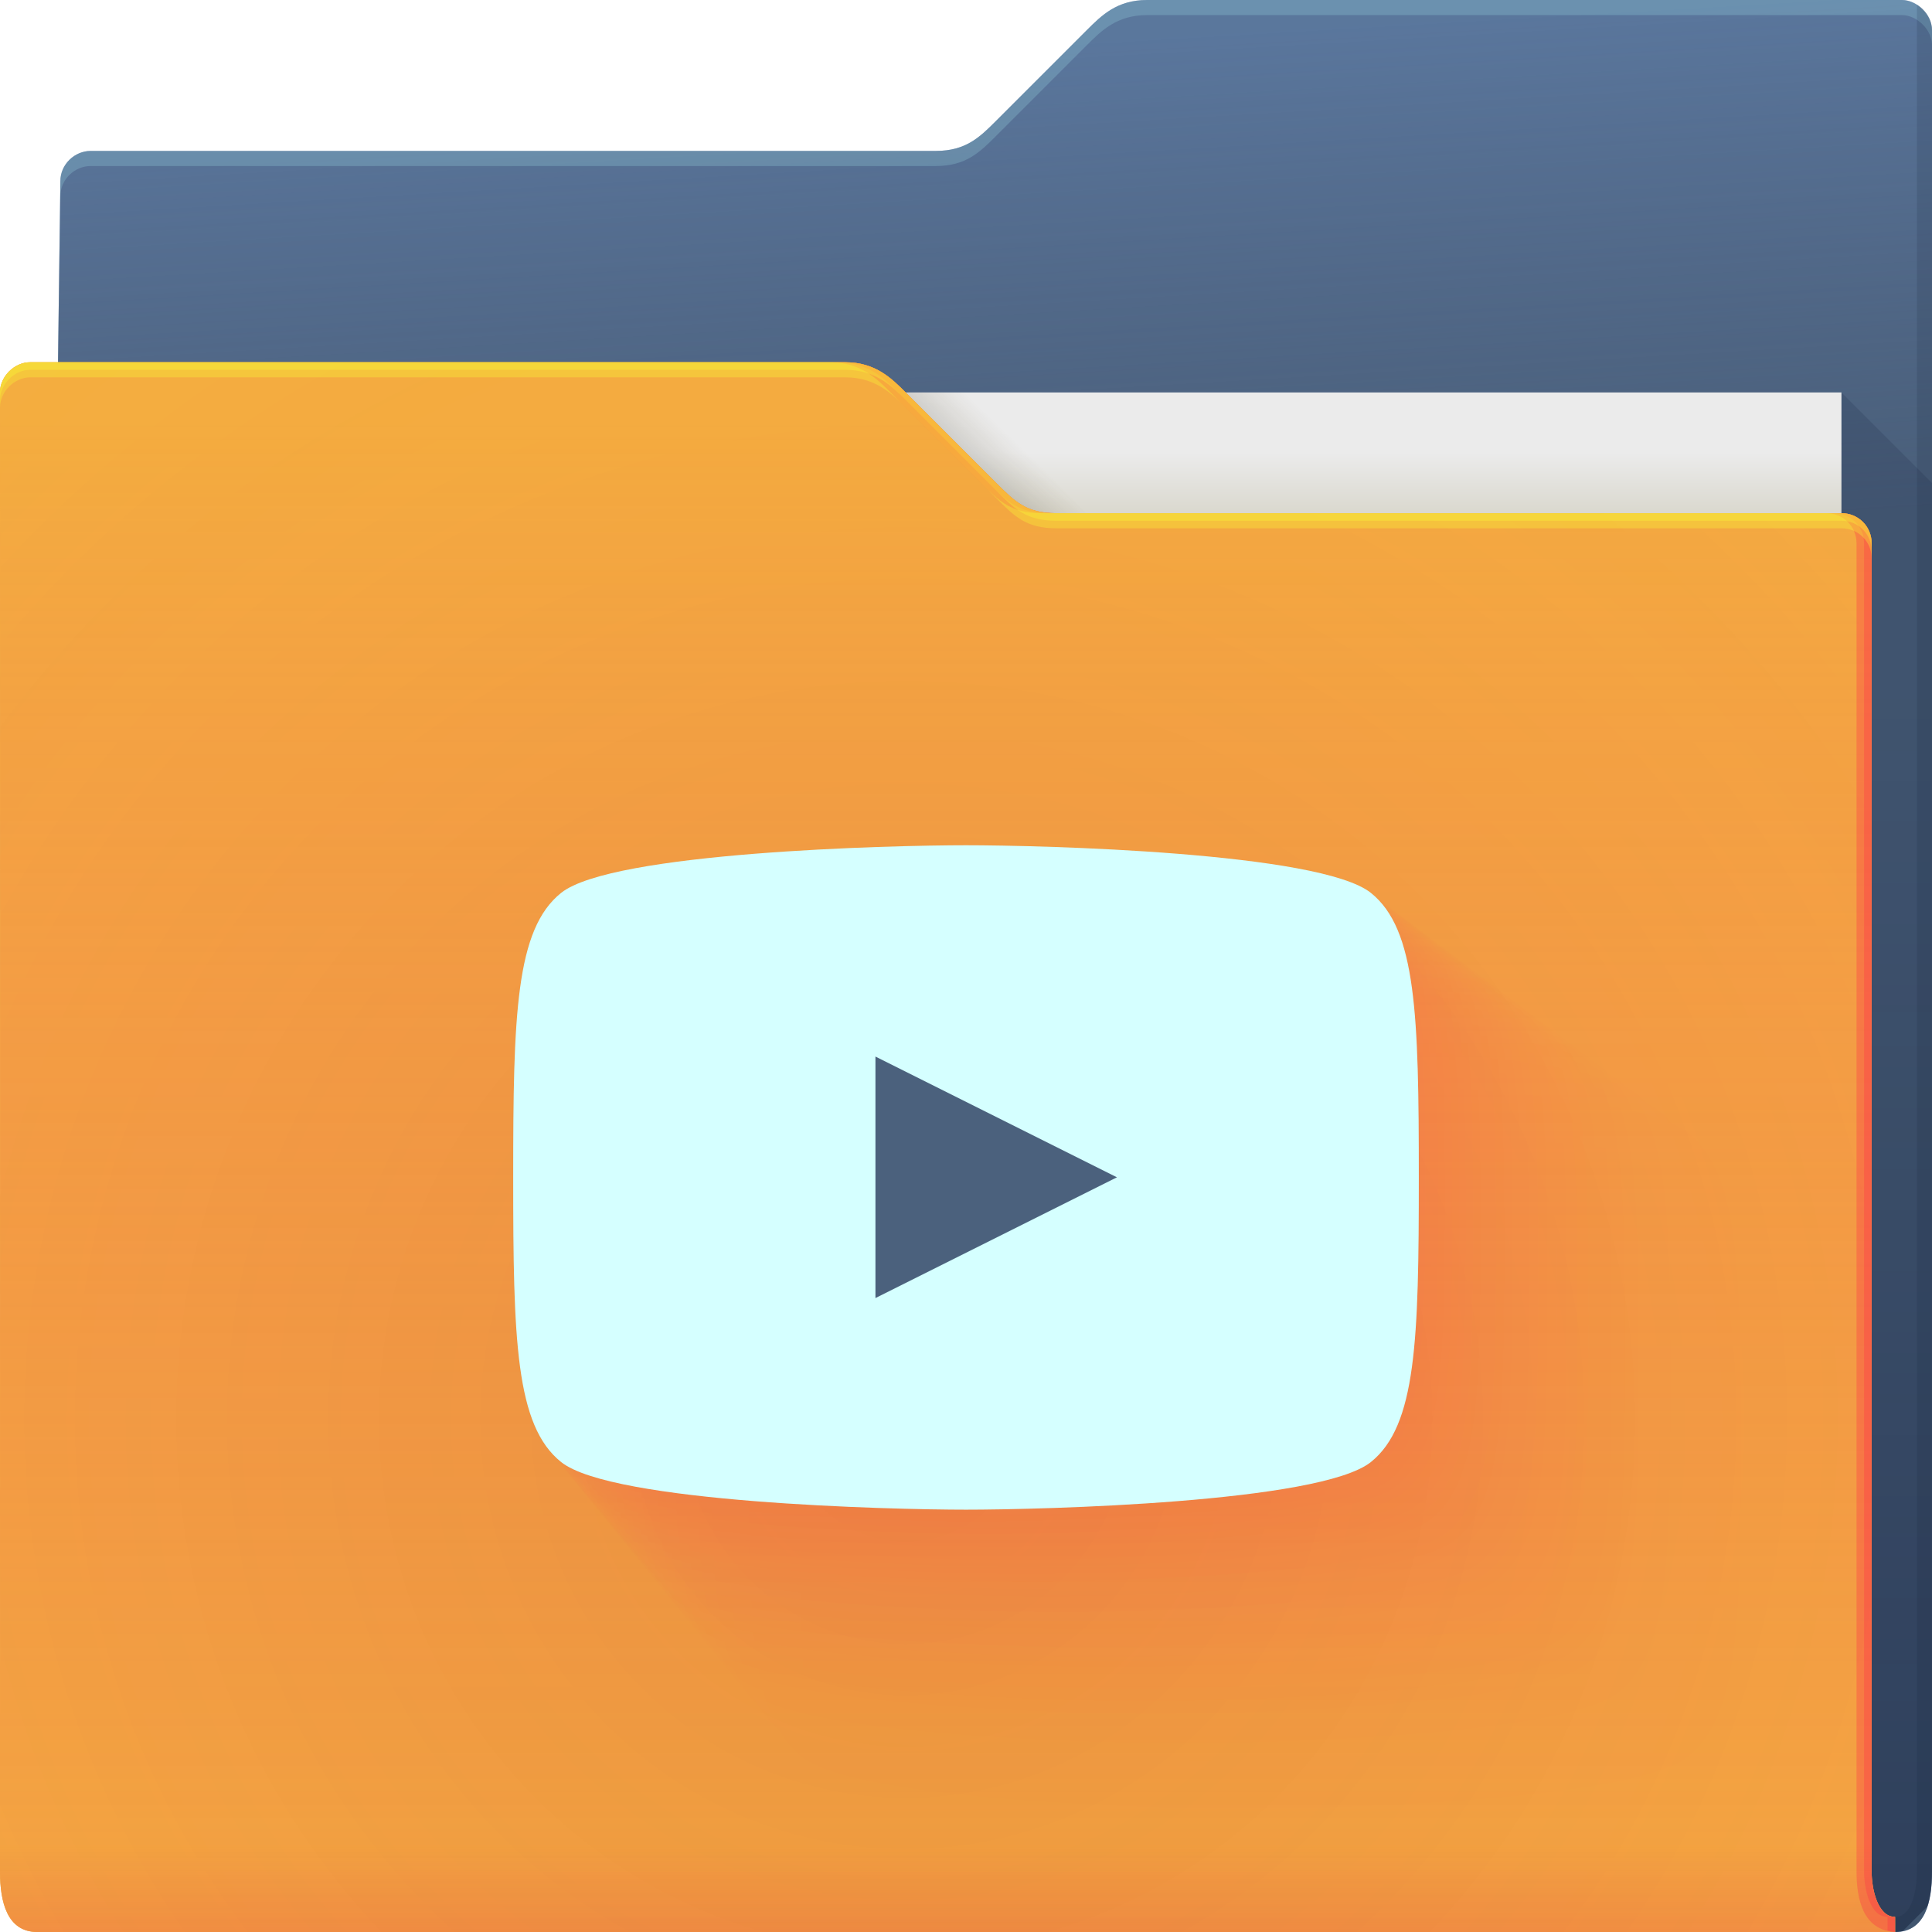
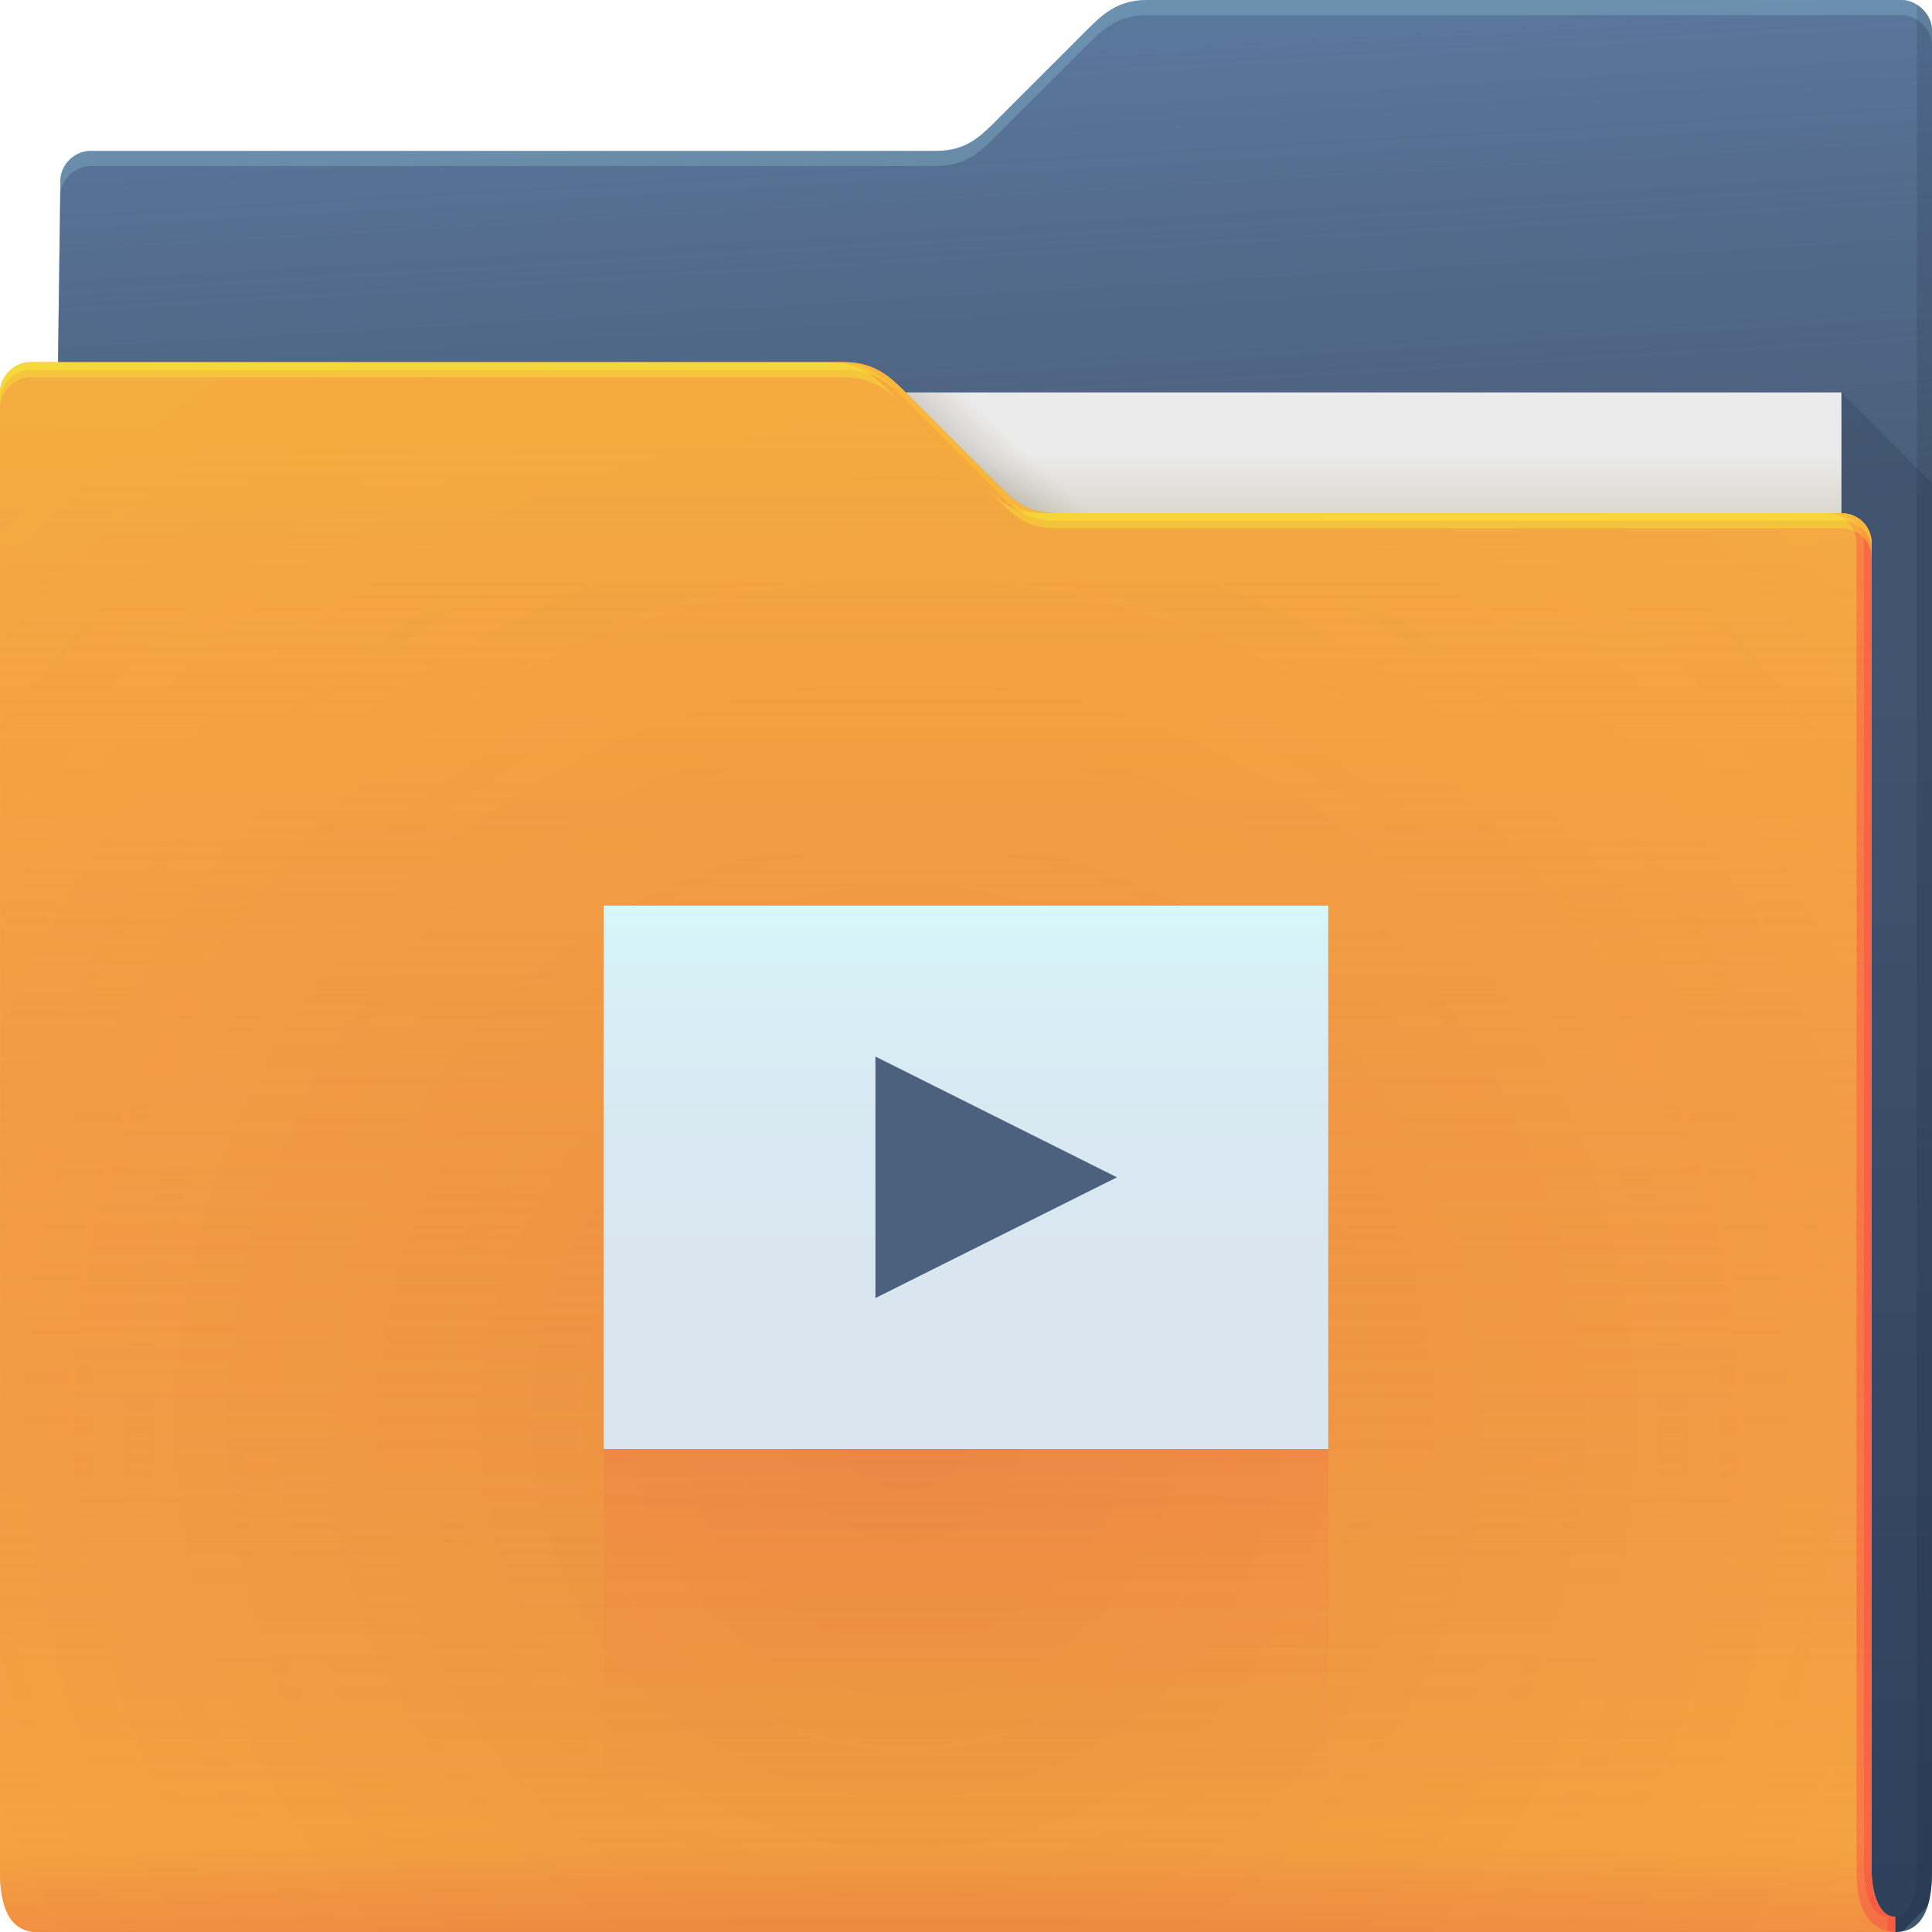
<svg xmlns="http://www.w3.org/2000/svg" id="as" width="64" height="64" version="1.1">
  <defs id="bn">
    <linearGradient id="d" x1="53" x2="53" y1="17" y2="15" gradientUnits="userSpaceOnUse">
      <stop id="bx" stop-color="#dad8ce" offset="0" />
      <stop id="bu" stop-color="#ebebeb" offset="1" />
    </linearGradient>
    <linearGradient id="f" x1="32.559" x2="33.542" y1="15.559" y2="14.542" gradientUnits="userSpaceOnUse">
      <stop id="bv" stop-color="#37321c" stop-opacity=".157" offset="0" />
      <stop id="bs" stop-color="#6d5524" stop-opacity="0" offset="1" />
    </linearGradient>
    <radialGradient id="a" cx="33.466" cy="2.199" r="30.5" gradientTransform="matrix(-1.0283 0 0 -.55738 67.779 1.2258)" gradientUnits="userSpaceOnUse">
      <stop id="bj" stop-color="#668cbb" offset="0" />
      <stop id="bd" stop-color="#668cbb" offset="1" />
    </radialGradient>
    <linearGradient id="g" x1="61" x2="60" y1="17" gradientTransform="translate(-.88255)" gradientUnits="userSpaceOnUse">
      <stop id="be" stop-color="#3e4d60" stop-opacity=".722" offset="0" />
      <stop id="ba" stop-color="#393b49" stop-opacity=".266" offset="1" />
    </linearGradient>
    <linearGradient id="c" x1="62.381" x2="62.381" y1="63.314" y2="23.077" gradientUnits="userSpaceOnUse">
      <stop id="n" stop-color="#000828" stop-opacity=".36" offset="0" />
      <stop id="p" stop-color="#000828" stop-opacity=".127" offset="1" />
    </linearGradient>
    <radialGradient id="b" cx="30.107" cy="50.318" r="30.5" gradientTransform="matrix(2.7541,-1.4218e-7,8.3652e-8,2.7869,-52.917,-93.23)" gradientUnits="userSpaceOnUse">
      <stop id="r" stop-color="#9e1423" stop-opacity=".129" offset="0" />
      <stop id="i" stop-color="#f4405b" stop-opacity=".023" offset=".54" />
      <stop id="ar" stop-color="#f43f6d" stop-opacity=".169" offset="1" />
    </radialGradient>
    <linearGradient id="h" x1="-5" x2="-5" y1="64" y2="14" gradientTransform="translate(.88908)" gradientUnits="userSpaceOnUse">
      <stop id="ap" stop-color="#f43f66" stop-opacity=".019" offset="0" />
      <stop id="ao" stop-color="#f4ae3f" stop-opacity=".47" offset="1" />
    </linearGradient>
    <linearGradient id="e" x1="4.526" x2="4.526" y1="64" y2="61.09" gradientUnits="userSpaceOnUse">
      <stop id="aw" stop-color="#e50d4c" stop-opacity=".479" offset="0" />
      <stop id="by" stop-color="#e50d4c" stop-opacity="0" offset="1" />
    </linearGradient>
  </defs>
  <g id="s">
    <g id="cc">
-       <path id="bm" d="m38 0c-1 0-1.51 0.51-2 1l-3 3c-0.538 0.538-1 1-2 1h-28c-0.522 0-1 0.439-1 1l-0.765 58h61.543c1 0 1.222-1 1.222-2v-61c0-0.52-0.5-1-1-1z" style="color:#000000;fill:url(#a)" />
-       <path id="br" d="m38 0c-1 0-1.51 0.51-2 1l-3 3c-0.538 0.538-1 1-2 1h-28c-0.522 0-1 0.439-1 1l-0.765 58h61.543c1 0 1.222-1 1.222-2v-61c0-0.52-0.5-1-1-1z" style="color:#000000;fill:url(#g)" />
-       <path id="t" d="m38 0c-1 0-1.51 0.51-2 1l-3 3c-0.538 0.538-1 1-2 1h-28c-0.522 0-1 0.439-1 1l-0.766 58h0.006l0.76-57.5c0-0.561 0.478-1 1-1h28c1 0 1.462-0.462 2-1l3-3c0.49-0.49 1-1 2-1h25c0.5 0 1 0.48 1 1v-0.5c0-0.52-0.5-1-1-1z" style="color:#000000;fill-opacity:.191;fill:#b3ffff" />
-       <path id="v" d="m61 13v51h1.777c0.094 0 0.175-0.016 0.256-0.033l0.812-0.812c0.112-0.341 0.154-0.745 0.154-1.154v-46l-3-3z" style="fill:url(#c)" />
-       <path id="x" d="m63.5 0.155v61.845c0 0.524-0.136 1.501-0.722 1.5v0.5c1 0 1.222-1 1.222-2v-61c0-0.398-0.24-0.695-0.5-0.845z" style="fill-opacity:.141;fill:#0f1f33;paint-order:normal" />
+       <path id="bm" d="m38 0c-1 0-1.51 0.51-2 1l-3 3c-0.538 0.538-1 1-2 1h-28c-0.522 0-1 0.439-1 1l-0.765 58h61.543c1 0 1.222-1 1.222-2v-61c0-0.52-0.5-1-1-1z" color="#000000" fill="url(#a)" />
+       <path id="br" d="m38 0c-1 0-1.51 0.51-2 1l-3 3c-0.538 0.538-1 1-2 1h-28c-0.522 0-1 0.439-1 1l-0.765 58h61.543c1 0 1.222-1 1.222-2v-61c0-0.52-0.5-1-1-1z" color="#000000" fill="url(#g)" />
+       <path id="t" d="m38 0c-1 0-1.51 0.51-2 1l-3 3c-0.538 0.538-1 1-2 1h-28c-0.522 0-1 0.439-1 1l-0.766 58h0.006l0.76-57.5c0-0.561 0.478-1 1-1h28c1 0 1.462-0.462 2-1l3-3c0.49-0.49 1-1 2-1h25c0.5 0 1 0.48 1 1v-0.5c0-0.52-0.5-1-1-1z" color="#000000" fill="#b3ffff" fill-opacity=".191" />
+       <path id="v" d="m61 13v51h1.777c0.094 0 0.175-0.016 0.256-0.033l0.812-0.812c0.112-0.341 0.154-0.745 0.154-1.154v-46l-3-3z" fill="url(#c)" />
+       <path id="x" d="m63.5 0.155v61.845c0 0.524-0.136 1.501-0.722 1.5v0.5c1 0 1.222-1 1.222-2v-61c0-0.398-0.24-0.695-0.5-0.845z" fill="#0f1f33" fill-opacity=".141" style="paint-order:normal" />
    </g>
    <g id="bz">
-       <path id="bl" d="m7 13h54v31h-54z" style="fill:url(#d)" />
-       <path id="o" d="m30 13 4 4h2l-4-4z" style="color:#000000;fill:url(#f)" />
+       <path id="bl" d="m7 13h54v31h-54z" fill="url(#d)" />
+       <path id="o" d="m30 13 4 4h2l-4-4z" color="#000000" fill="url(#f)" />
    </g>
-     <path id="bk" d="m62.778 63.5c-0.586-0.001-0.778-0.94-0.778-1.5v-44c0-0.576-0.455-1-1-1h-26c-1 0-1.376-0.376-2-1l-3-3c-0.464-0.464-1-1-2-1h-27c-0.523 0-1 0.472-1 1 0.004 9.68 0.004 21.791 0.002 32.011-9.6046e-4 7.024-0.002 13.155-0.002 16.989 0 1 0.235 2 1.235 2h61.543z" style="color:#000000;fill:#f4ae3f" />
-     <path id="bp" d="m62.778 63.5c-0.586-0.001-0.778-0.94-0.778-1.5v-44c0-0.576-0.455-1-1-1h-26c-1 0-1.376-0.376-2-1l-3-3c-0.464-0.464-1-1-2-1h-27c-0.523 0-1 0.472-1 1 0.004 9.68 0.004 21.791 0.002 32.011-9.6046e-4 7.024-0.002 13.155-0.002 16.989 0 1 0.235 2 1.235 2h61.543z" style="color:#000000;fill:#f4ae3f" />
-     <path id="l" d="m62.778 63.5c-0.586-0.001-0.778-0.94-0.778-1.5v-44c0-0.576-0.455-1-1-1h-26c-1 0-1.376-0.376-2-1l-3-3c-0.464-0.464-1-1-2-1h-27c-0.523 0-1 0.472-1 1 0.004 9.68 0.004 21.791 0.002 32.011-9.6046e-4 7.024-0.002 13.155-0.002 16.989 0 1 0.235 2 1.235 2h61.543z" style="color:#000000;fill:url(#b)" />
-     <path id="cb" d="m62.778 63.5c-0.586-0.001-0.778-0.94-0.778-1.5v-44c0-0.576-0.455-1-1-1h-26c-1 0-1.376-0.376-2-1l-3-3c-0.464-0.464-1-1-2-1h-27c-0.523 0-1 0.472-1 1 0.004 9.68 0.004 21.791 0.002 32.011-9.6046e-4 7.024-0.002 13.155-0.002 16.989 0 1 0.235 2 1.235 2h61.543z" style="color:#000000;fill:url(#h)" />
-     <path id="bw" d="m62.778 63.5c-0.586-0.001-0.778-0.94-0.778-1.5v-44c0-0.576-0.455-1-1-1h-26c-1 0-1.376-0.376-2-1l-3-3c-0.464-0.464-1-1-2-1h-27c-0.523 0-1 0.472-1 1 0.004 9.68 0.004 21.791 0.002 32.011-9.6046e-4 7.024-0.002 13.155-0.002 16.989 0 1 0.235 2 1.235 2h61.543z" style="color:#000000;fill:url(#e);opacity:.318" />
-     <path id="j" d="m27.5 12c1 0 1.536 0.536 2 1l3 3c0.624 0.624 1 1 2 1h0.5c-1 0-1.376-0.376-2-1l-3-3c-0.464-0.464-1-1-2-1zm33 5c0.545 0 1 0.424 1 1v44c0 0.902 0.21 1.944 1.278 2h-8.19e-4v-0.5c-0.586-0.001-0.777-0.94-0.777-1.5v-44c0-0.576-0.455-1-1-1z" style="color:#000000;fill-opacity:.232;fill:#ff024d;paint-order:normal" />
-     <path id="ac" d="m27.75 12c1 0 1.536 0.536 2 1l3 3c0.624 0.624 1 1 2 1h0.25c-1 0-1.376-0.376-2-1l-3-3c-0.464-0.464-1-1-2-1zm33 5c0.545 0 1 0.424 1 1v44c0 0.56 0.192 1.499 0.777 1.5v0.455c0.08 0.019 0.158 0.04 0.25 0.045v-0.5c-0.586-0.001-0.777-0.94-0.777-1.5v-44c0-0.576-0.455-1-1-1z" style="color:#000000;fill-opacity:.191;fill:#ff024d;paint-order:normal" />
-     <path id="au" d="m1 12c-0.523 0-1 0.472-1 1 6.888e-5 0.151-6.6347e-5 0.348 0 0.5 0-0.528 0.477-1 1-1h27c1 0 1.536 0.536 2 1l3 3c0.624 0.624 1 1 2 1h26c0.545 0 1 0.424 1 1v-0.5c0-0.576-0.455-1-1-1h-26c-1 0-1.376-0.376-2-1l-3-3c-0.464-0.464-1-1-2-1z" style="color:#000000;fill-opacity:.312;fill:#f8ff34" />
-     <path id="at" d="m1 12c-0.523 0-1 0.472-1 1 3.444e-5 0.076-3.3805e-5 0.174 0 0.25 0-0.528 0.477-1 1-1h27c1 0 1.536 0.536 2 1l3 3c0.624 0.624 1 1 2 1h26c0.545 0 1 0.424 1 1v-0.25c0-0.576-0.455-1-1-1h-26c-1 0-1.376-0.376-2-1l-3-3c-0.464-0.464-1-1-2-1z" style="color:#000000;fill-opacity:.312;fill:#f8ff34" />
+     <path id="bk" d="m62.778 63.5c-0.586-0.001-0.778-0.94-0.778-1.5v-44c0-0.576-0.455-1-1-1h-26c-1 0-1.376-0.376-2-1l-3-3c-0.464-0.464-1-1-2-1h-27c-0.523 0-1 0.472-1 1 0.004 9.68 0.004 21.791 0.002 32.011-9.6046e-4 7.024-0.002 13.155-0.002 16.989 0 1 0.235 2 1.235 2h61.543z" color="#000000" fill="#f4ae3f" />
+     <path id="bp" d="m62.778 63.5c-0.586-0.001-0.778-0.94-0.778-1.5v-44c0-0.576-0.455-1-1-1h-26c-1 0-1.376-0.376-2-1l-3-3c-0.464-0.464-1-1-2-1h-27c-0.523 0-1 0.472-1 1 0.004 9.68 0.004 21.791 0.002 32.011-9.6046e-4 7.024-0.002 13.155-0.002 16.989 0 1 0.235 2 1.235 2h61.543z" color="#000000" fill="#f4ae3f" />
+     <path id="l" d="m62.778 63.5c-0.586-0.001-0.778-0.94-0.778-1.5v-44c0-0.576-0.455-1-1-1h-26c-1 0-1.376-0.376-2-1l-3-3c-0.464-0.464-1-1-2-1h-27c-0.523 0-1 0.472-1 1 0.004 9.68 0.004 21.791 0.002 32.011-9.6046e-4 7.024-0.002 13.155-0.002 16.989 0 1 0.235 2 1.235 2h61.543z" color="#000000" fill="url(#b)" />
+     <path id="cb" d="m62.778 63.5c-0.586-0.001-0.778-0.94-0.778-1.5v-44c0-0.576-0.455-1-1-1h-26c-1 0-1.376-0.376-2-1l-3-3c-0.464-0.464-1-1-2-1h-27c-0.523 0-1 0.472-1 1 0.004 9.68 0.004 21.791 0.002 32.011-9.6046e-4 7.024-0.002 13.155-0.002 16.989 0 1 0.235 2 1.235 2h61.543z" color="#000000" fill="url(#h)" />
+     <path id="bw" d="m62.778 63.5c-0.586-0.001-0.778-0.94-0.778-1.5v-44c0-0.576-0.455-1-1-1h-26c-1 0-1.376-0.376-2-1l-3-3c-0.464-0.464-1-1-2-1h-27c-0.523 0-1 0.472-1 1 0.004 9.68 0.004 21.791 0.002 32.011-9.6046e-4 7.024-0.002 13.155-0.002 16.989 0 1 0.235 2 1.235 2h61.543z" color="#000000" fill="url(#e)" opacity=".318" />
+     <path id="j" d="m27.5 12c1 0 1.536 0.536 2 1l3 3c0.624 0.624 1 1 2 1h0.5c-1 0-1.376-0.376-2-1l-3-3c-0.464-0.464-1-1-2-1zm33 5c0.545 0 1 0.424 1 1v44c0 0.902 0.21 1.944 1.278 2h-8.19e-4v-0.5c-0.586-0.001-0.777-0.94-0.777-1.5v-44c0-0.576-0.455-1-1-1z" color="#000000" fill="#ff024d" fill-opacity=".232" style="paint-order:normal" />
+     <path id="ac" d="m27.75 12c1 0 1.536 0.536 2 1l3 3c0.624 0.624 1 1 2 1h0.25c-1 0-1.376-0.376-2-1l-3-3c-0.464-0.464-1-1-2-1zm33 5c0.545 0 1 0.424 1 1v44c0 0.56 0.192 1.499 0.777 1.5v0.455c0.08 0.019 0.158 0.04 0.25 0.045v-0.5c-0.586-0.001-0.777-0.94-0.777-1.5v-44c0-0.576-0.455-1-1-1z" color="#000000" fill="#ff024d" fill-opacity=".191" style="paint-order:normal" />
+     <path id="au" d="m1 12c-0.523 0-1 0.472-1 1 6.888e-5 0.151-6.6347e-5 0.348 0 0.5 0-0.528 0.477-1 1-1h27c1 0 1.536 0.536 2 1l3 3c0.624 0.624 1 1 2 1h26c0.545 0 1 0.424 1 1v-0.5c0-0.576-0.455-1-1-1h-26c-1 0-1.376-0.376-2-1l-3-3c-0.464-0.464-1-1-2-1z" color="#000000" fill="#f8ff34" fill-opacity=".312" />
+     <path id="at" d="m1 12c-0.523 0-1 0.472-1 1 3.444e-5 0.076-3.3805e-5 0.174 0 0.25 0-0.528 0.477-1 1-1h27c1 0 1.536 0.536 2 1l3 3c0.624 0.624 1 1 2 1h26c0.545 0 1 0.424 1 1v-0.25c0-0.576-0.455-1-1-1h-26c-1 0-1.376-0.376-2-1l-3-3c-0.464-0.464-1-1-2-1z" color="#000000" fill="#f8ff34" fill-opacity=".312" />
  </g>
-   <g id="az" style="opacity:.3">
-     <path id="bh" d="m43.25 37.5c-2.809 0-13.092 0.256-14.976 1.761-1.685 1.347-1.774 4.511-1.774 10.528 0 6.017 0.088 9.181 1.774 10.528 1.884 1.506 12.168 1.761 14.976 1.761s13.092-0.256 14.976-1.761c1.685-1.347 1.774-4.511 1.774-10.528 0-6.017-0.088-9.181-1.774-10.528-1.884-1.506-12.168-1.761-14.976-1.761" style="color:#000000;fill-opacity:.004;fill:#ff0066;opacity:1;paint-order:normal" />
-     <path id="aj" d="m41.229 35.794c-2.756 0-12.846 0.251-14.695 1.728-1.654 1.321-1.741 4.426-1.741 10.33 0 5.904 0.087 9.009 1.741 10.33 1.849 1.477 11.939 1.728 14.695 1.728s12.846-0.251 14.695-1.728c1.654-1.321 1.741-4.426 1.741-10.33 0-5.904-0.087-9.009-1.741-10.33-1.849-1.477-11.939-1.728-14.695-1.728" style="color:#000000;fill-opacity:.009;fill:#ff0066;opacity:1;paint-order:normal" />
-     <path id="ak" d="m40.392 35.087c-2.734 0-12.744 0.249-14.579 1.715-1.641 1.311-1.727 4.391-1.727 10.248 0 5.857 0.086 8.937 1.727 10.248 1.834 1.466 11.845 1.715 14.579 1.715s12.744-0.249 14.579-1.715c1.641-1.311 1.727-4.391 1.727-10.248 0-5.857-0.086-8.937-1.727-10.248-1.834-1.466-11.845-1.715-14.579-1.715" style="color:#000000;fill-opacity:.011;fill:#ff0066;opacity:1;paint-order:normal" />
-     <path id="am" d="m39.75 34.545c-2.717 0-12.666 0.248-14.489 1.704-1.631 1.303-1.716 4.364-1.716 10.185 0 5.821 0.086 8.883 1.716 10.185 1.823 1.457 11.772 1.704 14.489 1.704 2.717 0 12.666-0.248 14.489-1.704 1.631-1.303 1.716-4.364 1.716-10.185 0-5.821-0.086-8.883-1.716-10.185-1.823-1.457-11.772-1.704-14.489-1.704" style="color:#000000;fill-opacity:.012;fill:#ff0066;opacity:1;paint-order:normal" />
-     <path id="an" d="m39.209 34.088c-2.703 0-12.601 0.246-14.414 1.695-1.622 1.296-1.707 4.341-1.707 10.132 0 5.791 0.085 8.836 1.707 10.132 1.814 1.449 11.711 1.695 14.414 1.695s12.601-0.246 14.414-1.695c1.622-1.296 1.707-4.341 1.707-10.132 0-5.791-0.085-8.836-1.707-10.132-1.814-1.449-11.711-1.695-14.414-1.695" style="color:#000000;fill-opacity:.014;fill:#ff0066;opacity:1;paint-order:normal" />
-     <path id="af" d="m38.732 33.685c-2.691 0-12.543 0.245-14.348 1.688-1.615 1.29-1.699 4.322-1.699 10.086 0 5.764 0.085 8.796 1.699 10.086 1.805 1.442 11.657 1.688 14.348 1.688s12.543-0.245 14.348-1.688c1.615-1.29 1.699-4.322 1.699-10.086 0-5.764-0.085-8.796-1.699-10.086-1.805-1.442-11.657-1.688-14.348-1.688" style="color:#000000;fill-opacity:.015;fill:#ff0066;opacity:1;paint-order:normal" />
-     <path id="ay" d="m38.301 33.321c-2.679 0-12.49 0.244-14.288 1.68-1.608 1.285-1.692 4.303-1.692 10.044 0 5.74 0.084 8.759 1.692 10.044 1.798 1.436 11.608 1.68 14.288 1.68 2.679 0 12.49-0.244 14.288-1.68 1.608-1.285 1.692-4.303 1.692-10.044 0-5.74-0.084-8.759-1.692-10.044-1.798-1.436-11.608-1.68-14.288-1.68" style="color:#000000;fill-opacity:.016;fill:#ff0066;opacity:1;paint-order:normal" />
-     <path id="av" d="m37.904 32.986c-2.669 0-12.442 0.243-14.233 1.674-1.602 1.28-1.686 4.287-1.686 10.005 0 5.718 0.084 8.725 1.686 10.005 1.791 1.431 11.563 1.674 14.233 1.674s12.442-0.243 14.233-1.674c1.602-1.28 1.686-4.287 1.686-10.005 0-5.718-0.084-8.725-1.686-10.005-1.791-1.431-11.563-1.674-14.233-1.674" style="color:#000000;fill-opacity:.017;fill:#ff0066;opacity:1;paint-order:normal" />
-     <path id="ax" d="m37.535 32.674c-2.659 0-12.397 0.242-14.181 1.668-1.596 1.275-1.68 4.271-1.68 9.969 0 5.697 0.084 8.694 1.68 9.969 1.784 1.426 11.522 1.668 14.181 1.668s12.397-0.242 14.181-1.668c1.596-1.275 1.68-4.271 1.68-9.969 0-5.697-0.084-8.694-1.68-9.969-1.784-1.426-11.522-1.668-14.181-1.668" style="color:#000000;fill-opacity:.018;fill:#ff0066;opacity:1;paint-order:normal" />
-     <path id="aq" d="m37.188 32.381c-2.651 0-12.355 0.241-14.133 1.662-1.591 1.271-1.674 4.257-1.674 9.935 0 5.678 0.083 8.664 1.674 9.935 1.778 1.421 11.483 1.662 14.133 1.662s12.355-0.241 14.133-1.662c1.591-1.271 1.674-4.257 1.674-9.935 0-5.678-0.083-8.664-1.674-9.935-1.778-1.421-11.483-1.662-14.133-1.662" style="color:#000000;fill-opacity:.019;fill:#ff0066;opacity:1;paint-order:normal" />
-     <path id="bt" d="m36.86 32.104c-2.642 0-12.315 0.241-14.087 1.657-1.585 1.267-1.669 4.243-1.669 9.903 0 5.66 0.083 8.636 1.669 9.903 1.772 1.416 11.446 1.657 14.087 1.657s12.315-0.241 14.087-1.657c1.585-1.267 1.669-4.243 1.669-9.903 0-5.66-0.083-8.636-1.669-9.903-1.772-1.416-11.446-1.657-14.087-1.657" style="color:#000000;fill-opacity:.02;fill:#ff0066;opacity:1;paint-order:normal" />
-     <path id="z" d="m36.549 31.841c-2.634 0-12.277 0.24-14.044 1.652-1.581 1.263-1.663 4.23-1.663 9.872 0 5.642 0.083 8.61 1.663 9.872 1.767 1.412 11.41 1.652 14.044 1.652s12.277-0.24 14.044-1.652c1.581-1.263 1.663-4.23 1.663-9.872 0-5.642-0.083-8.61-1.663-9.872-1.767-1.412-11.41-1.652-14.044-1.652" style="color:#000000;fill-opacity:.02;fill:#ff0066;opacity:1;paint-order:normal" />
-     <path id="aa" d="m36.251 31.589c-2.626 0-12.241 0.239-14.003 1.647-1.576 1.259-1.659 4.218-1.659 9.843 0 5.626 0.083 8.584 1.659 9.843 1.762 1.408 11.377 1.647 14.003 1.647s12.241-0.239 14.003-1.647c1.576-1.259 1.659-4.218 1.659-9.843 0-5.626-0.083-8.584-1.659-9.843-1.762-1.408-11.377-1.647-14.003-1.647" style="color:#000000;fill-opacity:.021;fill:#ff0066;opacity:1;paint-order:normal" />
-     <path id="k" d="m35.965 31.348c-2.619 0-12.206 0.239-13.963 1.642-1.571 1.256-1.654 4.206-1.654 9.815 0 5.61 0.082 8.56 1.654 9.815 1.757 1.404 11.344 1.642 13.963 1.642 2.619 0 12.206-0.239 13.963-1.642 1.571-1.256 1.654-4.206 1.654-9.815 0-5.61-0.082-8.56-1.654-9.815-1.757-1.404-11.344-1.642-13.963-1.642" style="color:#000000;fill-opacity:.022;fill:#ff0066;opacity:1;paint-order:normal" />
-     <path id="cd" d="m35.69 31.116c-2.611 0-12.173 0.238-13.925 1.638-1.567 1.252-1.649 4.194-1.649 9.788 0 5.594 0.082 8.536 1.649 9.788 1.752 1.4 11.313 1.638 13.925 1.638 2.611 0 12.173-0.238 13.925-1.638 1.567-1.252 1.649-4.194 1.649-9.788 0-5.594-0.082-8.536-1.649-9.788-1.752-1.4-11.313-1.638-13.925-1.638" style="color:#000000;fill-opacity:.022;fill:#ff0066;opacity:1;paint-order:normal" />
-     <path id="ai" d="m35.424 30.892c-2.604 0-12.14 0.237-13.888 1.633-1.563 1.249-1.645 4.183-1.645 9.762 0 5.58 0.082 8.514 1.645 9.762 1.747 1.396 11.283 1.633 13.888 1.633 2.604 0 12.14-0.237 13.888-1.633 1.563-1.249 1.645-4.183 1.645-9.762 0-5.579-0.082-8.514-1.645-9.762-1.747-1.396-11.283-1.633-13.888-1.633" style="color:#000000;fill-opacity:.023;fill:#ff0066;opacity:1;paint-order:normal" />
-     <path id="bi" d="m35.168 30.675c-2.598 0-12.109 0.237-13.852 1.629-1.559 1.246-1.641 4.172-1.641 9.737 0 5.565 0.082 8.492 1.641 9.737 1.743 1.393 11.254 1.629 13.852 1.629s12.109-0.237 13.852-1.629c1.559-1.246 1.641-4.172 1.641-9.737 0-5.565-0.082-8.492-1.641-9.737-1.743-1.393-11.254-1.629-13.852-1.629" style="color:#000000;fill-opacity:.024;fill:#ff0066;opacity:1;paint-order:normal" />
-     <path id="bg" d="m34.919 30.465c-2.591 0-12.079 0.236-13.817 1.625-1.555 1.242-1.637 4.162-1.637 9.713 0 5.551 0.082 8.471 1.637 9.713 1.738 1.389 11.226 1.625 13.817 1.625s12.079-0.236 13.817-1.625c1.555-1.242 1.637-4.162 1.637-9.713 0-5.551-0.082-8.471-1.637-9.713-1.738-1.389-11.226-1.625-13.817-1.625" style="color:#000000;fill-opacity:.024;fill:#ff0066;opacity:1;paint-order:normal" />
-     <path id="ae" d="m34.677 30.261c-2.585 0-12.05 0.235-13.784 1.621-1.551 1.239-1.633 4.152-1.633 9.689 0 5.538 0.081 8.45 1.633 9.689 1.734 1.386 11.199 1.621 13.784 1.621s12.05-0.235 13.784-1.621c1.551-1.239 1.633-4.152 1.633-9.689 0-5.538-0.081-8.45-1.633-9.689-1.734-1.386-11.199-1.621-13.784-1.621" style="color:#000000;fill-opacity:.025;fill:#ff0066;opacity:1;paint-order:normal" />
-     <path id="bc" d="m34.443 30.063c-2.579 0-12.021 0.235-13.751 1.617-1.548 1.236-1.629 4.142-1.629 9.666 0 5.525 0.081 8.43 1.629 9.666 1.73 1.382 11.172 1.617 13.751 1.617s12.021-0.235 13.751-1.617c1.548-1.236 1.629-4.142 1.629-9.666 0-5.525-0.081-8.43-1.629-9.666-1.73-1.382-11.172-1.617-13.751-1.617" style="color:#000000;fill-opacity:.025;fill:#ff0066;opacity:1;paint-order:normal" />
-     <path id="bb" d="m34.214 29.869c-2.573 0-11.993 0.234-13.719 1.614-1.544 1.234-1.625 4.132-1.625 9.644 0 5.512 0.081 8.411 1.625 9.644 1.726 1.379 11.146 1.614 13.719 1.614s11.993-0.234 13.719-1.614c1.544-1.234 1.625-4.132 1.625-9.644 0-5.512-0.081-8.41-1.625-9.644-1.726-1.379-11.146-1.614-13.719-1.614" style="color:#000000;fill-opacity:.026;fill:#ff0066;opacity:1;paint-order:normal" />
-     <path id="q" d="m33.991 29.681c-2.567 0-11.966 0.234-13.688 1.61-1.54 1.231-1.621 4.123-1.621 9.622 0 5.499 0.081 8.391 1.621 9.622 1.722 1.376 11.121 1.61 13.688 1.61s11.966-0.234 13.688-1.61c1.541-1.231 1.621-4.123 1.621-9.622 0-5.499-0.081-8.391-1.621-9.622-1.722-1.376-11.121-1.61-13.688-1.61" style="color:#000000;fill-opacity:.027;fill:#ff0066;opacity:1;paint-order:normal" />
-     <path id="ah" d="m33.773 29.497c-2.561 0-11.94 0.233-13.658 1.606-1.537 1.228-1.618 4.114-1.618 9.601 0 5.487 0.081 8.373 1.618 9.601 1.718 1.373 11.097 1.606 13.658 1.606 2.561 0 11.94-0.233 13.658-1.606 1.537-1.228 1.618-4.114 1.618-9.601 0-5.487-0.081-8.373-1.618-9.601-1.718-1.373-11.097-1.606-13.658-1.606" style="color:#000000;fill-opacity:.027;fill:#ff0066;opacity:1;paint-order:normal" />
-     <path id="m" d="m33.56 29.317c-2.556 0-11.914 0.233-13.628 1.603-1.534 1.226-1.614 4.105-1.614 9.58 0 5.475 0.08 8.355 1.614 9.58 1.715 1.37 11.073 1.603 13.628 1.603s11.914-0.233 13.628-1.603c1.534-1.225 1.614-4.105 1.614-9.58 0-5.475-0.08-8.355-1.614-9.58-1.715-1.37-11.073-1.603-13.628-1.603" style="color:#000000;fill-opacity:.028;fill:#ff0066;opacity:1;paint-order:normal" />
-     <path id="al" d="m33.351 29.141c-2.55 0-11.888 0.232-13.599 1.599-1.53 1.223-1.611 4.096-1.611 9.56 0 5.464 0.08 8.337 1.611 9.56 1.711 1.367 11.049 1.599 13.599 1.599 2.55 0 11.888-0.232 13.599-1.599 1.53-1.223 1.611-4.096 1.611-9.56 0-5.464-0.08-8.337-1.611-9.56-1.711-1.367-11.049-1.599-13.599-1.599" style="color:#000000;fill-opacity:.028;fill:#ff0066;opacity:1;paint-order:normal" />
-     <path id="ad" d="m33.147 28.969c-2.545 0-11.864 0.232-13.571 1.596-1.527 1.22-1.607 4.088-1.607 9.54 0 5.452 0.08 8.319 1.607 9.54 1.708 1.364 11.026 1.596 13.571 1.596s11.864-0.232 13.571-1.596c1.527-1.22 1.607-4.088 1.607-9.54 0-5.452-0.08-8.319-1.607-9.54-1.708-1.364-11.026-1.596-13.571-1.596" style="color:#000000;fill-opacity:.029;fill:#ff0066;opacity:1;paint-order:normal" />
-     <path id="ab" d="m32.947 28.8c-2.54 0-11.839 0.231-13.543 1.593-1.524 1.218-1.604 4.079-1.604 9.52 0 5.441 0.08 8.303 1.604 9.52 1.704 1.361 11.003 1.593 13.543 1.593s11.839-0.231 13.543-1.593c1.524-1.218 1.604-4.079 1.604-9.52 0-5.441-0.08-8.303-1.604-9.52-1.704-1.361-11.003-1.593-13.543-1.593" style="color:#000000;fill-opacity:.029;fill:#ff0066;opacity:1;paint-order:normal" />
-     <path id="ca" d="m32.751 28.634c-2.535 0-11.815 0.231-13.516 1.59-1.521 1.215-1.601 4.071-1.601 9.501 0 5.43 0.08 8.286 1.601 9.501 1.701 1.359 10.981 1.59 13.516 1.59 2.535 0 11.815-0.231 13.516-1.59 1.521-1.215 1.601-4.071 1.601-9.501 0-5.43-0.08-8.286-1.601-9.501-1.701-1.359-10.981-1.59-13.516-1.59" style="color:#000000;fill-opacity:.03;fill:#ff0066;opacity:1;paint-order:normal" />
-     <path id="y" d="m32.558 28.471c-2.53 0-11.792 0.23-13.489 1.587-1.518 1.213-1.598 4.063-1.598 9.482 0 5.419 0.08 8.269 1.598 9.482 1.697 1.356 10.959 1.587 13.489 1.587s11.792-0.23 13.489-1.587c1.518-1.213 1.598-4.063 1.598-9.482 0-5.419-0.08-8.269-1.598-9.482-1.697-1.356-10.959-1.587-13.489-1.587" style="color:#000000;fill-opacity:.03;fill:#ff0066;opacity:1;paint-order:normal" />
-     <path id="ag" d="m32.369 28.312c-2.525 0-11.769 0.23-13.463 1.583-1.515 1.211-1.595 4.055-1.595 9.464 0 5.409 0.079 8.253 1.595 9.464 1.694 1.353 10.938 1.583 13.463 1.583 2.525 0 11.769-0.23 13.463-1.583 1.515-1.211 1.595-4.055 1.595-9.464 0-5.409-0.079-8.253-1.595-9.464-1.694-1.353-10.938-1.583-13.463-1.583" style="color:#000000;fill-opacity:.03;fill:#ff0066;opacity:1;paint-order:normal" />
-     <path id="w" d="m32.183 28.154c-2.52 0-11.746 0.23-13.437 1.58-1.512 1.208-1.592 4.047-1.592 9.445 0 5.398 0.079 8.237 1.592 9.445 1.691 1.351 10.917 1.58 13.437 1.58s11.746-0.23 13.437-1.58c1.512-1.208 1.592-4.047 1.592-9.445 0-5.398-0.079-8.237-1.592-9.445-1.691-1.351-10.917-1.58-13.437-1.58" style="color:#000000;fill-opacity:.031;fill:#ff0066;opacity:1;paint-order:normal" />
-     <path id="bq" d="m32 28c-2.515 0-11.724 0.229-13.411 1.577-1.509 1.206-1.589 4.04-1.589 9.428 0 5.388 0.079 8.222 1.589 9.428 1.687 1.348 10.896 1.577 13.411 1.577s11.724-0.229 13.411-1.577c1.509-1.206 1.589-4.04 1.589-9.428 0-5.388-0.079-8.222-1.589-9.428-1.687-1.348-10.896-1.577-13.411-1.577" style="color:#000000;fill-opacity:.031;fill:#ff0066;opacity:1;paint-order:normal" />
+   <rect x="20" y="30" width="24" height="18" fill="#d5ffff" stop-color="#000000" style="-inkscape-stroke:none" />
+   <g fill="#ff0066" fill-opacity=".02" opacity=".35">
+     <path d="m20 30h24v18h-24z" stop-color="#000000" />
+     <path d="m20 30.011h24v18h-24z" stop-color="#000000" />
+     <path d="m20 30.061h24v18h-24z" stop-color="#000000" />
+     <path d="m20 30.168h24v18h-24z" stop-color="#000000" />
+     <path d="m20 30.344h24v18h-24z" stop-color="#000000" />
+     <path d="m20 30.6h24v18h-24z" stop-color="#000000" />
+     <path d="m20 30.947h24v18h-24z" stop-color="#000000" />
+     <path d="m20 31.393h24v18h-24z" stop-color="#000000" />
+     <path d="m20 31.944h24v18h-24z" stop-color="#000000" />
+     <path d="m20 32.61h24v18h-24z" stop-color="#000000" />
+     <path d="m20 33.397h24v18h-24z" stop-color="#000000" />
+     <path d="m20 34.311h24v18h-24z" stop-color="#000000" />
+     <path d="m20 35.358h24v18h-24z" stop-color="#000000" />
+     <path d="m20 36.546h24v18h-24z" stop-color="#000000" />
+     <path d="m20 37.878h24v18h-24z" stop-color="#000000" />
+     <path d="m20 39.361h24v18h-24z" stop-color="#000000" />
+     <path d="m20 41h24v18h-24z" stop-color="#000000" />
  </g>
-   <path id="u" d="m32 28c-2.515 0-11.724 0.229-13.411 1.577-1.509 1.206-1.589 4.04-1.589 9.428 0 5.388 0.079 8.222 1.589 9.428 1.687 1.348 10.896 1.577 13.411 1.577s11.724-0.229 13.411-1.577c1.509-1.206 1.589-4.04 1.589-9.428 0-5.388-0.079-8.222-1.589-9.428-1.687-1.348-10.896-1.577-13.411-1.577z" style="color:#000000;fill:#d5ffff" />
-   <path id="bf" d="m29 35 8 4-8 4z" style="color:#000000;fill:#4b617d" />
+   <path id="bf" d="m29 35 8 4-8 4z" color="#000000" fill="#4b617d" />
</svg>
